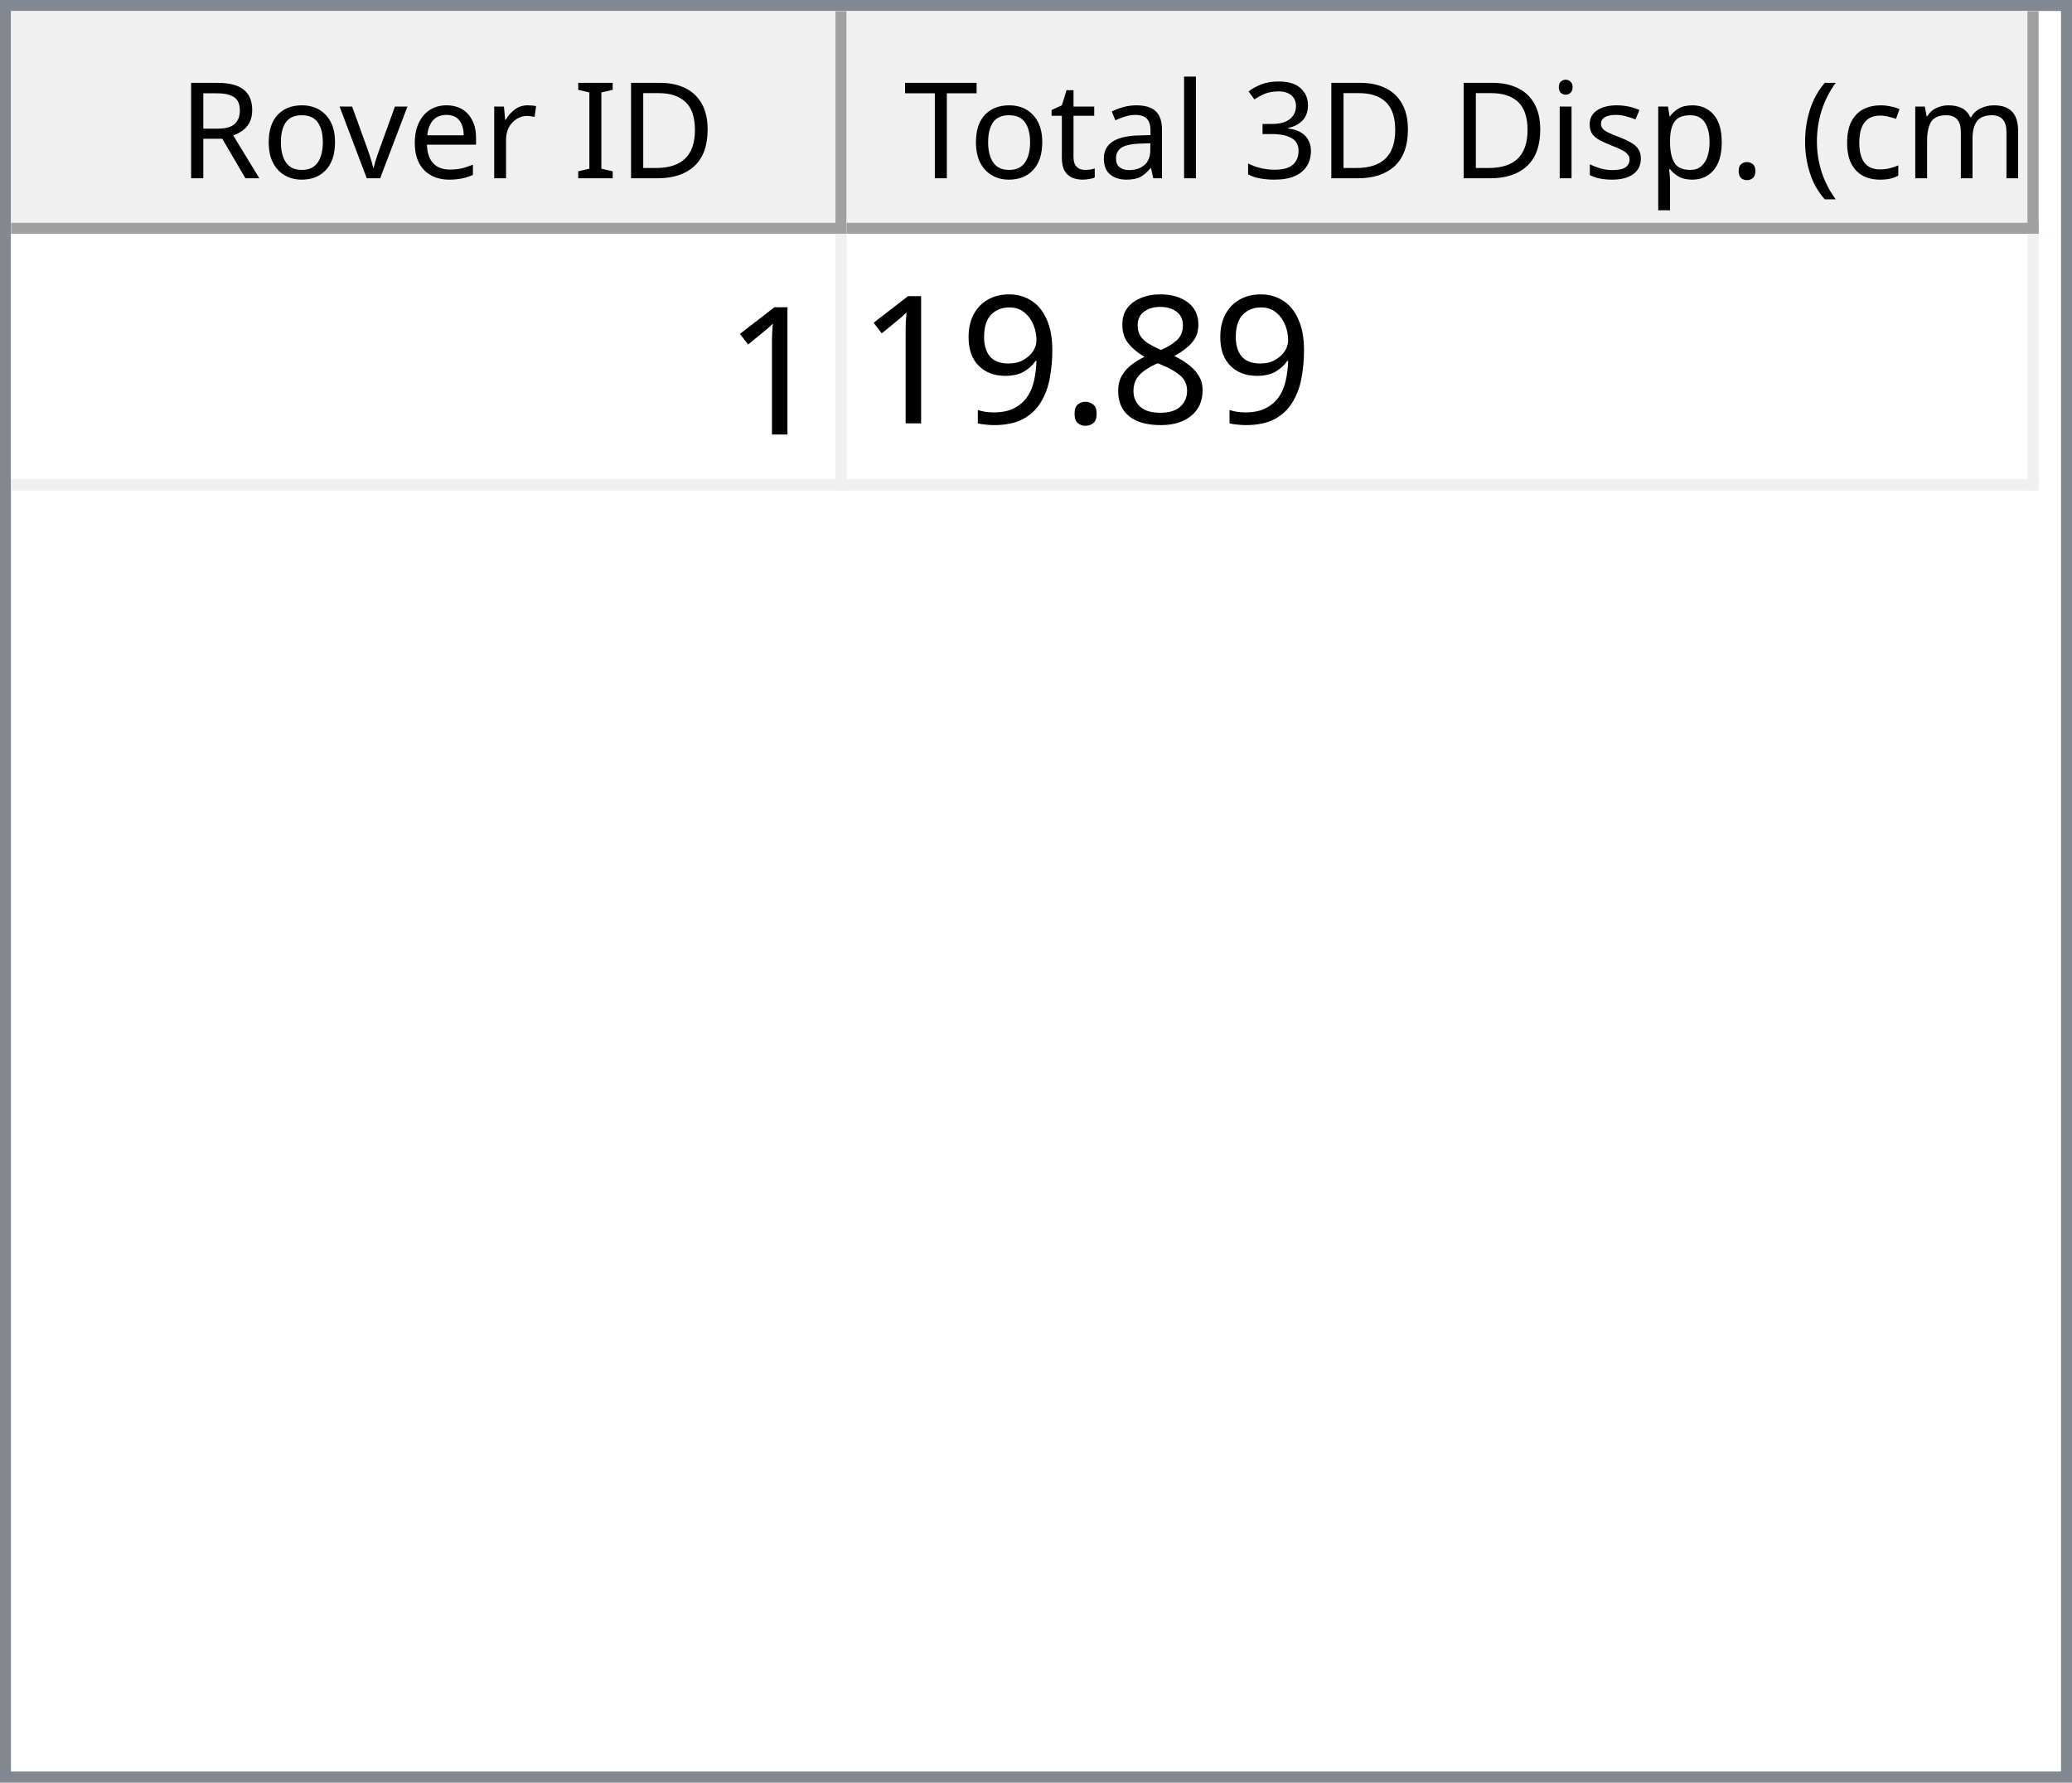
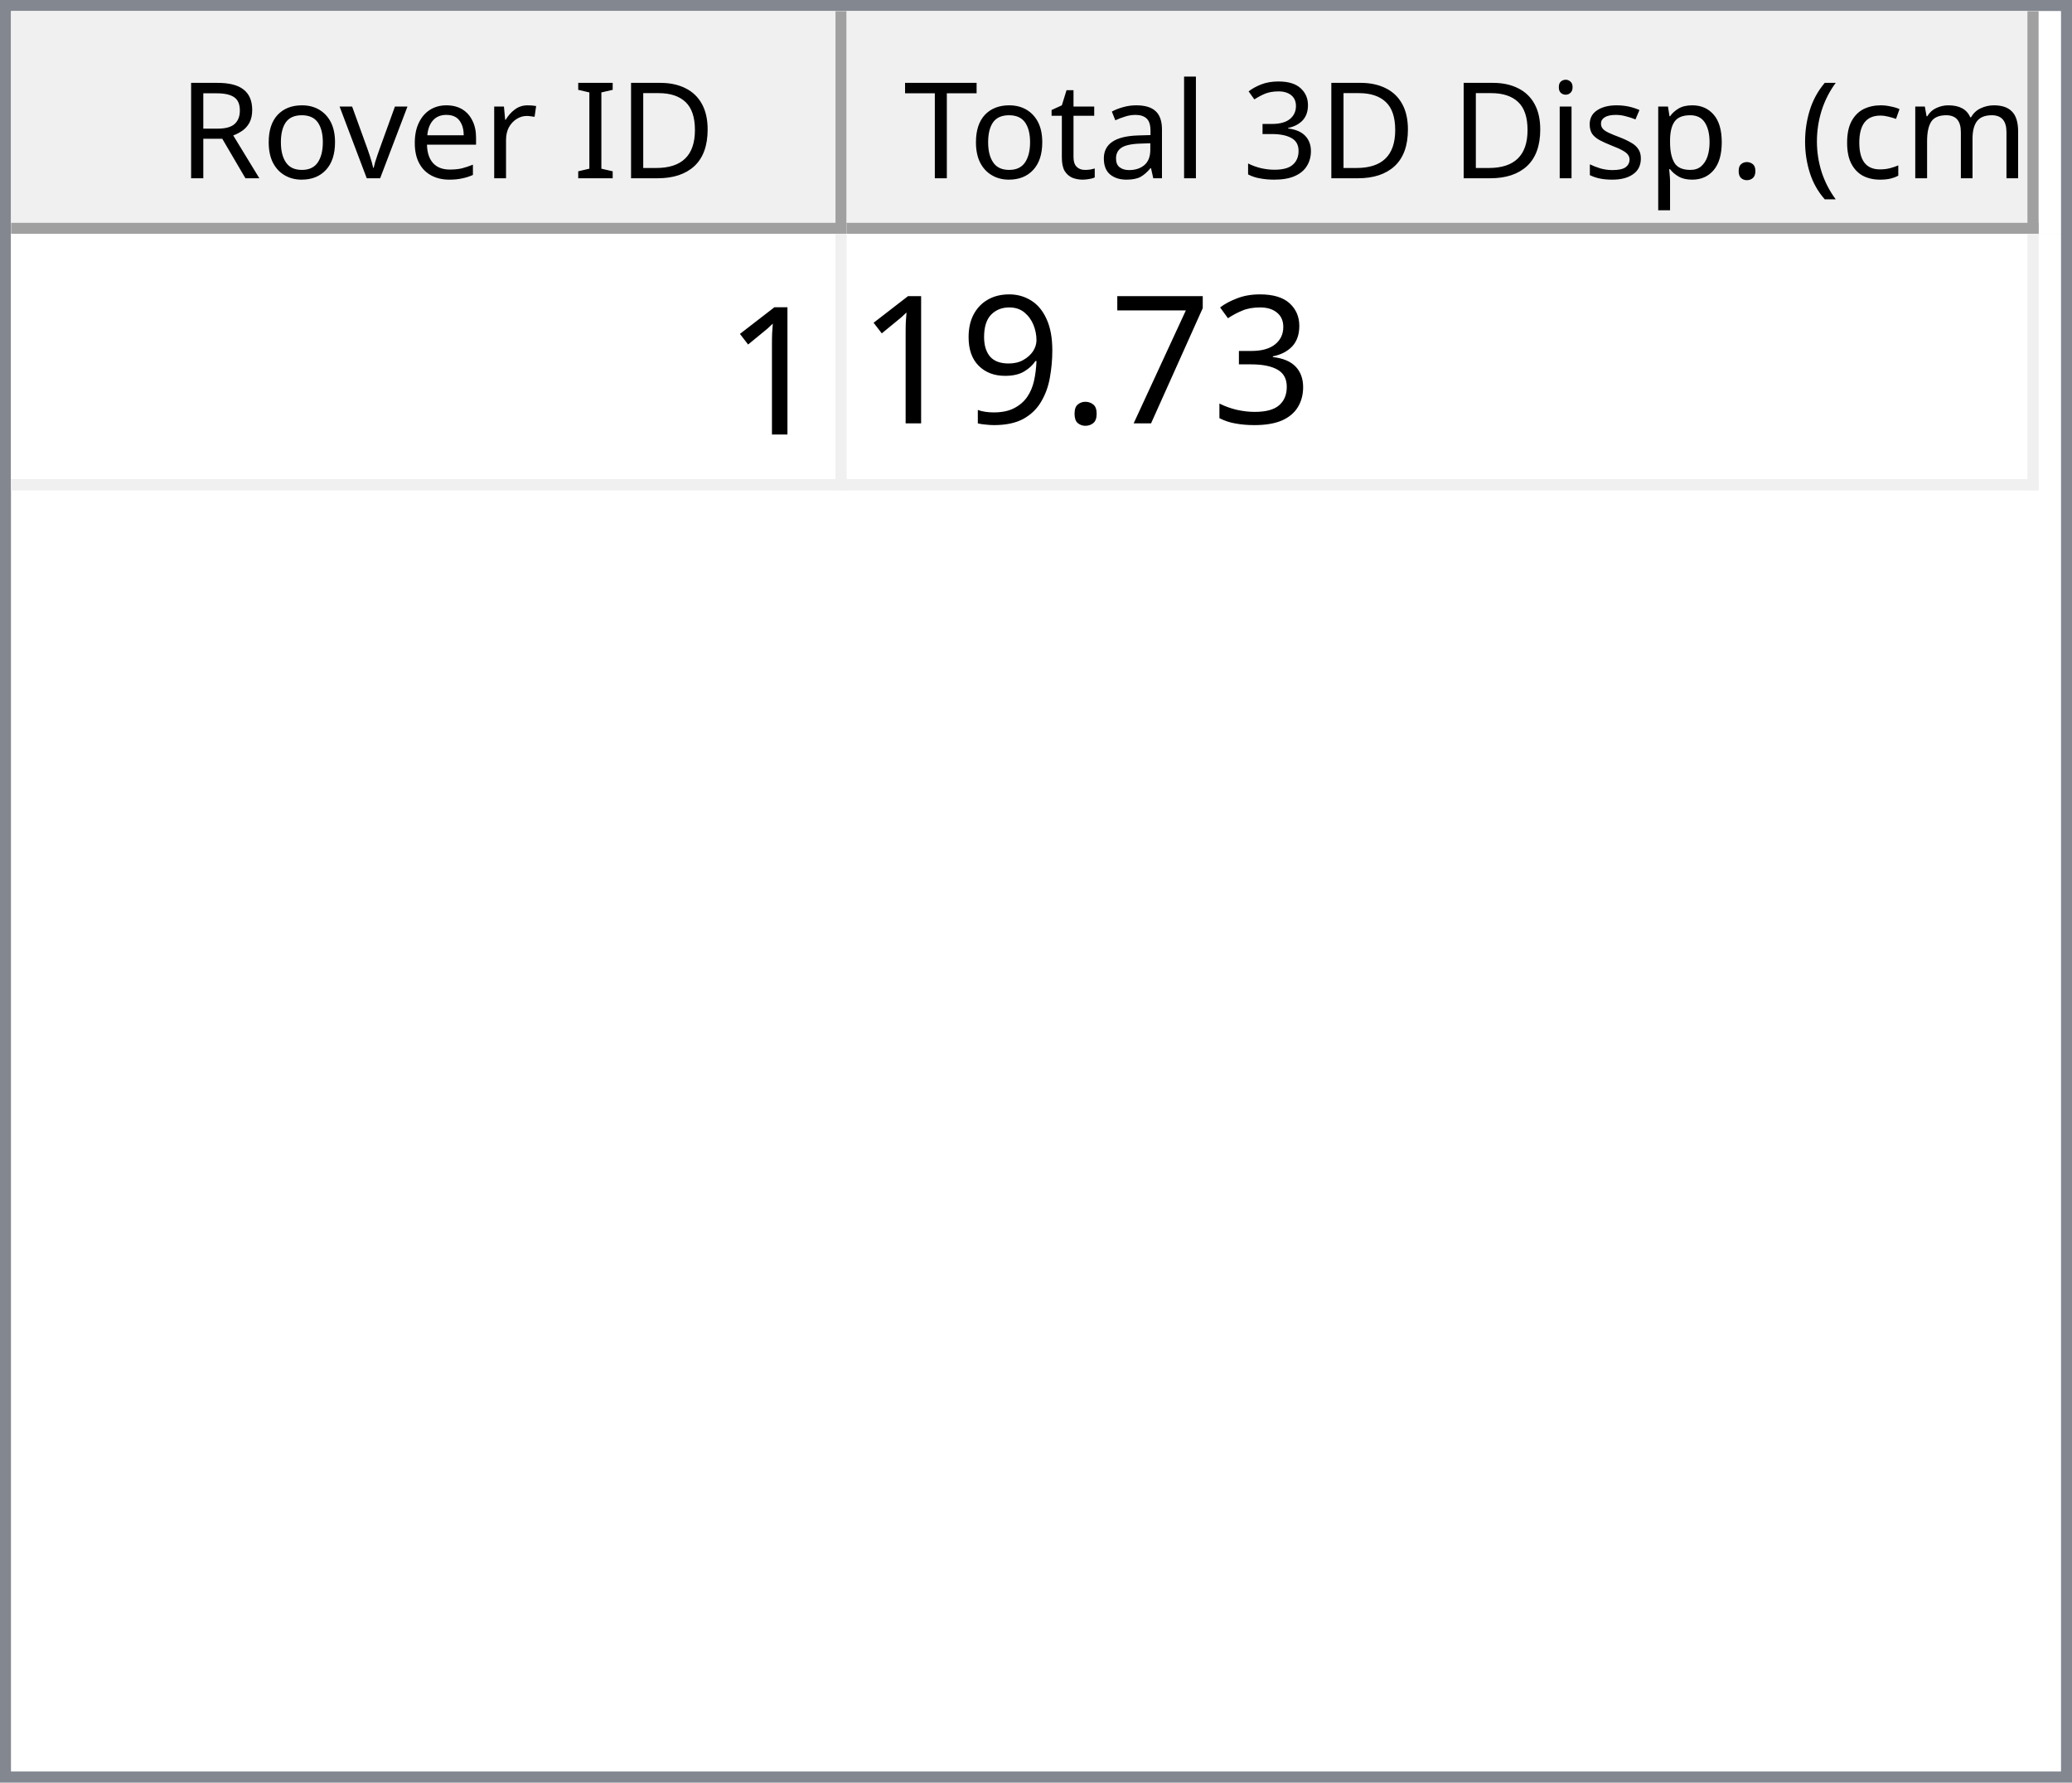
<svg xmlns="http://www.w3.org/2000/svg" style="fill-opacity:1; color-rendering:auto; color-interpolation:auto; text-rendering:auto; stroke:black; stroke-linecap:square; stroke-miterlimit:10; shape-rendering:auto; stroke-opacity:1; fill:black; stroke-dasharray:none; font-weight:normal; stroke-width:1; font-family:'Dialog'; font-style:normal; stroke-linejoin:miter; font-size:12px; stroke-dashoffset:0; image-rendering:auto;" width="186" height="160">
  <defs id="genericDefs" />
  <g>
    <defs id="defs1">
      <clipPath clipPathUnits="userSpaceOnUse" id="clipPath1">
        <path d="M0 0 L186 0 L186 160 L0 160 L0 0 Z" />
      </clipPath>
      <clipPath clipPathUnits="userSpaceOnUse" id="clipPath2">
        <path d="M0 0 L0 160 L186 160 L186 0 Z" />
      </clipPath>
      <clipPath clipPathUnits="userSpaceOnUse" id="clipPath3">
        <path d="M0 0 L0 20 L184 20 L184 0 Z" />
      </clipPath>
      <clipPath clipPathUnits="userSpaceOnUse" id="clipPath4">
        <path d="M0 0 L0 20 L75 20 L75 0 Z" />
      </clipPath>
      <clipPath clipPathUnits="userSpaceOnUse" id="clipPath5">
        <path d="M1 1 L1 19 L74 19 L74 1 Z" />
      </clipPath>
      <clipPath clipPathUnits="userSpaceOnUse" id="clipPath6">
        <path d="M0 0 L0 18 L73 18 L73 0 Z" />
      </clipPath>
      <clipPath clipPathUnits="userSpaceOnUse" id="clipPath7">
        <path d="M-0.5 -0.5 L-0.5 19.5 L74.5 19.5 L74.5 -0.5 Z" />
      </clipPath>
      <clipPath clipPathUnits="userSpaceOnUse" id="clipPath8">
        <path d="M0 0 L0 20 L107 20 L107 0 Z" />
      </clipPath>
      <clipPath clipPathUnits="userSpaceOnUse" id="clipPath9">
        <path d="M1 1 L1 19 L106 19 L106 1 Z" />
      </clipPath>
      <clipPath clipPathUnits="userSpaceOnUse" id="clipPath10">
        <path d="M0 0 L0 18 L105 18 L105 0 Z" />
      </clipPath>
      <clipPath clipPathUnits="userSpaceOnUse" id="clipPath11">
        <path d="M-0.5 -0.5 L-0.5 19.5 L106.5 19.5 L106.5 -0.5 Z" />
      </clipPath>
      <clipPath clipPathUnits="userSpaceOnUse" id="clipPath12">
        <path d="M0 0 L0 138 L184 138 L184 0 Z" />
      </clipPath>
      <clipPath clipPathUnits="userSpaceOnUse" id="clipPath13">
        <path d="M0 0 L0 23 L182 23 L182 0 Z" />
      </clipPath>
      <clipPath clipPathUnits="userSpaceOnUse" id="clipPath14">
        <path d="M-0.5 -0.5 L-0.5 22.5 L181.5 22.5 L181.5 -0.5 Z" />
      </clipPath>
      <clipPath clipPathUnits="userSpaceOnUse" id="clipPath15">
        <path d="M0 0 L0 22 L74 22 L74 0 Z" />
      </clipPath>
      <clipPath clipPathUnits="userSpaceOnUse" id="clipPath16">
        <path d="M0 0 L0 22 L106 22 L106 0 Z" />
      </clipPath>
      <font horiz-adv-x="64.551" id="font1">
        <font-face ascent="107.91" descent="25.098" units-per-em="100" style="font-style:normal; font-family:Segoe UI; font-weight:normal;" />
        <missing-glyph horiz-adv-x="64.551" d="M8.109 0 L8.109 68.266 L56.453 68.266 L56.453 0 L8.109 0 ZM15.328 7.234 L49.219 7.234 L49.219 61.031 L15.328 61.031 L15.328 7.234 Z" />
        <glyph unicode="D" horiz-adv-x="70.117" d="M9.188 0 L9.188 70.016 L28.516 70.016 Q65.531 70.016 65.531 35.891 Q65.531 19.672 55.25 9.836 Q44.969 0 27.734 0 L9.188 0 ZM17.391 62.594 L17.391 7.422 L27.828 7.422 Q41.609 7.422 49.273 14.797 Q56.938 22.172 56.938 35.688 Q56.938 62.594 28.328 62.594 L17.391 62.594 Z" />
        <glyph unicode="I" horiz-adv-x="26.611" d="M17.391 0 L9.188 0 L9.188 70.016 L17.391 70.016 L17.391 0 Z" />
        <glyph unicode=" " horiz-adv-x="27.393" d="" />
        <glyph unicode="r" horiz-adv-x="34.766" d="M34.188 41.891 Q32.078 43.5 28.125 43.5 Q23 43.5 19.555 38.672 Q16.109 33.844 16.109 25.484 L16.109 0 L8.109 0 L8.109 50 L16.109 50 L16.109 39.703 L16.312 39.703 Q18.016 44.969 21.531 47.922 Q25.047 50.875 29.391 50.875 Q32.516 50.875 34.188 50.203 L34.188 41.891 Z" />
        <glyph unicode="e" horiz-adv-x="52.295" d="M48.297 23 L12.984 23 Q13.188 14.656 17.484 10.109 Q21.781 5.562 29.297 5.562 Q37.75 5.562 44.828 11.141 L44.828 3.609 Q38.234 -1.172 27.391 -1.172 Q16.797 -1.172 10.742 5.641 Q4.688 12.453 4.688 24.812 Q4.688 36.469 11.305 43.82 Q17.922 51.172 27.734 51.172 Q37.547 51.172 42.922 44.828 Q48.297 38.484 48.297 27.203 L48.297 23 ZM40.094 29.781 Q40.047 36.719 36.75 40.578 Q33.453 44.438 27.594 44.438 Q21.922 44.438 17.969 40.383 Q14.016 36.328 13.094 29.781 L40.094 29.781 Z" />
        <glyph unicode="v" horiz-adv-x="47.9" d="M47.406 50 L27.484 0 L19.625 0 L0.688 50 L9.469 50 L22.172 13.672 Q23.578 9.672 23.922 6.688 L24.125 6.688 Q24.609 10.453 25.688 13.484 L38.969 50 L47.406 50 Z" />
        <glyph unicode="o" horiz-adv-x="58.594" d="M29 -1.172 Q17.922 -1.172 11.305 5.836 Q4.688 12.844 4.688 24.422 Q4.688 37.016 11.57 44.094 Q18.453 51.172 30.172 51.172 Q41.359 51.172 47.633 44.289 Q53.906 37.406 53.906 25.203 Q53.906 13.234 47.141 6.031 Q40.375 -1.172 29 -1.172 ZM29.594 44.438 Q21.875 44.438 17.383 39.188 Q12.891 33.938 12.891 24.703 Q12.891 15.828 17.43 10.695 Q21.969 5.562 29.594 5.562 Q37.359 5.562 41.531 10.594 Q45.703 15.625 45.703 24.906 Q45.703 34.281 41.531 39.359 Q37.359 44.438 29.594 44.438 Z" />
        <glyph unicode="R" horiz-adv-x="59.814" d="M59.375 0 L49.609 0 L37.891 19.625 Q36.281 22.359 34.766 24.289 Q33.25 26.219 31.664 27.438 Q30.078 28.656 28.25 29.219 Q26.422 29.781 24.125 29.781 L17.391 29.781 L17.391 0 L9.188 0 L9.188 70.016 L30.078 70.016 Q34.672 70.016 38.555 68.867 Q42.438 67.719 45.289 65.375 Q48.141 63.031 49.758 59.547 Q51.375 56.062 51.375 51.375 Q51.375 47.703 50.273 44.656 Q49.172 41.609 47.148 39.211 Q45.125 36.812 42.266 35.133 Q39.406 33.453 35.844 32.516 L35.844 32.328 Q37.594 31.547 38.891 30.547 Q40.188 29.547 41.359 28.18 Q42.531 26.812 43.68 25.078 Q44.828 23.344 46.234 21.047 L59.375 0 ZM17.391 62.594 L17.391 37.203 L28.516 37.203 Q31.594 37.203 34.203 38.133 Q36.812 39.062 38.719 40.797 Q40.625 42.531 41.703 45.047 Q42.781 47.562 42.781 50.688 Q42.781 56.297 39.141 59.445 Q35.5 62.594 28.609 62.594 L17.391 62.594 Z" />
        <glyph unicode=")" horiz-adv-x="30.176" d="M8.297 -15.922 L1.172 -15.922 Q16.406 2.344 16.406 26.812 Q16.406 51.469 1.078 70.016 L8.297 70.016 Q23.531 52.156 23.531 26.703 Q23.531 1.375 8.297 -15.922 Z" />
        <glyph unicode="m" horiz-adv-x="86.133" d="M79.109 0 L71.094 0 L71.094 28.719 Q71.094 37.016 68.531 40.727 Q65.969 44.438 59.906 44.438 Q54.781 44.438 51.195 39.75 Q47.609 35.062 47.609 28.516 L47.609 0 L39.594 0 L39.594 29.688 Q39.594 44.438 28.219 44.438 Q22.953 44.438 19.531 40.016 Q16.109 35.594 16.109 28.516 L16.109 0 L8.109 0 L8.109 50 L16.109 50 L16.109 42.094 L16.312 42.094 Q21.625 51.172 31.844 51.172 Q36.969 51.172 40.773 48.312 Q44.578 45.453 46 40.828 Q51.562 51.172 62.594 51.172 Q79.109 51.172 79.109 30.812 L79.109 0 Z" />
        <glyph unicode="c" horiz-adv-x="46.191" d="M42.188 2.297 Q36.422 -1.172 28.516 -1.172 Q17.828 -1.172 11.258 5.789 Q4.688 12.75 4.688 23.828 Q4.688 36.188 11.766 43.68 Q18.844 51.172 30.672 51.172 Q37.25 51.172 42.281 48.734 L42.281 40.531 Q36.719 44.438 30.375 44.438 Q22.703 44.438 17.797 38.945 Q12.891 33.453 12.891 24.516 Q12.891 15.719 17.508 10.641 Q22.125 5.562 29.891 5.562 Q36.422 5.562 42.188 9.906 L42.188 2.297 Z" />
        <glyph unicode="(" horiz-adv-x="30.176" d="M29.109 -15.922 L21.969 -15.922 Q6.844 1.375 6.844 26.703 Q6.844 52.156 21.969 70.016 L29.203 70.016 Q13.875 51.469 13.875 26.812 Q13.875 2.344 29.109 -15.922 Z" />
        <glyph unicode="." horiz-adv-x="21.68" d="M10.891 -1.078 Q8.641 -1.078 7.055 0.539 Q5.469 2.156 5.469 4.391 Q5.469 6.641 7.055 8.273 Q8.641 9.906 10.891 9.906 Q13.188 9.906 14.797 8.273 Q16.406 6.641 16.406 4.391 Q16.406 2.156 14.797 0.539 Q13.188 -1.078 10.891 -1.078 Z" />
        <glyph unicode="p" horiz-adv-x="58.789" d="M16.312 7.234 L16.109 7.234 L16.109 -23 L8.109 -23 L8.109 50 L16.109 50 L16.109 41.219 L16.312 41.219 Q22.219 51.172 33.594 51.172 Q43.266 51.172 48.688 44.461 Q54.109 37.75 54.109 26.469 Q54.109 13.922 48 6.375 Q41.891 -1.172 31.297 -1.172 Q21.578 -1.172 16.312 7.234 ZM16.109 27.391 L16.109 20.406 Q16.109 14.203 20.141 9.883 Q24.172 5.562 30.375 5.562 Q37.641 5.562 41.773 11.133 Q45.906 16.703 45.906 26.609 Q45.906 34.969 42.047 39.703 Q38.188 44.438 31.594 44.438 Q24.609 44.438 20.359 39.578 Q16.109 34.719 16.109 27.391 Z" />
        <glyph unicode="s" horiz-adv-x="42.432" d="M5.078 1.812 L5.078 10.406 Q11.625 5.562 19.484 5.562 Q30.031 5.562 30.031 12.594 Q30.031 14.594 29.125 15.992 Q28.219 17.391 26.68 18.461 Q25.141 19.531 23.07 20.383 Q21 21.234 18.609 22.172 Q15.281 23.484 12.766 24.828 Q10.25 26.172 8.57 27.859 Q6.891 29.547 6.031 31.695 Q5.172 33.844 5.172 36.719 Q5.172 40.234 6.789 42.945 Q8.406 45.656 11.086 47.484 Q13.766 49.312 17.211 50.242 Q20.656 51.172 24.312 51.172 Q30.812 51.172 35.938 48.922 L35.938 40.828 Q30.422 44.438 23.25 44.438 Q21 44.438 19.195 43.922 Q17.391 43.406 16.094 42.477 Q14.797 41.547 14.086 40.258 Q13.375 38.969 13.375 37.406 Q13.375 35.453 14.086 34.133 Q14.797 32.812 16.164 31.789 Q17.531 30.766 19.484 29.938 Q21.438 29.109 23.922 28.125 Q27.25 26.859 29.883 25.516 Q32.516 24.172 34.375 22.484 Q36.234 20.797 37.234 18.602 Q38.234 16.406 38.234 13.375 Q38.234 9.672 36.602 6.938 Q34.969 4.203 32.234 2.398 Q29.5 0.594 25.93 -0.289 Q22.359 -1.172 18.453 -1.172 Q10.75 -1.172 5.078 1.812 Z" />
        <glyph unicode="i" horiz-adv-x="24.219" d="M12.203 62.703 Q10.062 62.703 8.547 64.164 Q7.031 65.625 7.031 67.875 Q7.031 70.125 8.547 71.609 Q10.062 73.094 12.203 73.094 Q14.406 73.094 15.945 71.609 Q17.484 70.125 17.484 67.875 Q17.484 65.719 15.945 64.211 Q14.406 62.703 12.203 62.703 ZM16.109 0 L8.109 0 L8.109 50 L16.109 50 L16.109 0 Z" />
        <glyph unicode="3" horiz-adv-x="53.906" d="M46.531 19.828 Q46.531 15.094 44.75 11.211 Q42.969 7.328 39.719 4.57 Q36.469 1.812 31.93 0.297 Q27.391 -1.219 21.922 -1.219 Q11.922 -1.219 6 2.594 L6 11.188 Q13.094 5.609 22.219 5.609 Q25.875 5.609 28.828 6.539 Q31.781 7.469 33.906 9.227 Q36.031 10.984 37.18 13.477 Q38.328 15.969 38.328 19.094 Q38.328 32.812 18.797 32.812 L12.984 32.812 L12.984 39.594 L18.5 39.594 Q35.797 39.594 35.797 52.484 Q35.797 64.406 22.609 64.406 Q15.188 64.406 8.688 59.422 L8.688 67.188 Q15.375 71.188 24.609 71.188 Q29 71.188 32.57 69.969 Q36.141 68.75 38.68 66.555 Q41.219 64.359 42.609 61.281 Q44 58.203 44 54.5 Q44 40.672 30.031 36.719 L30.031 36.531 Q33.594 36.141 36.625 34.797 Q39.656 33.453 41.852 31.305 Q44.047 29.156 45.289 26.25 Q46.531 23.344 46.531 19.828 Z" />
        <glyph unicode="l" horiz-adv-x="24.219" d="M16.109 0 L8.109 0 L8.109 74.031 L16.109 74.031 L16.109 0 Z" />
        <glyph unicode="a" horiz-adv-x="50.879" d="M43.891 0 L35.891 0 L35.891 7.812 L35.688 7.812 Q30.469 -1.172 20.312 -1.172 Q12.844 -1.172 8.617 2.781 Q4.391 6.734 4.391 13.281 Q4.391 27.297 20.906 29.594 L35.891 31.688 Q35.891 44.438 25.594 44.438 Q16.547 44.438 9.281 38.281 L9.281 46.484 Q16.656 51.172 26.266 51.172 Q43.891 51.172 43.891 32.516 L43.891 0 ZM35.891 25.297 L23.828 23.641 Q18.266 22.859 15.43 20.875 Q12.594 18.891 12.594 13.875 Q12.594 10.203 15.211 7.883 Q17.828 5.562 22.172 5.562 Q28.125 5.562 32.008 9.742 Q35.891 13.922 35.891 20.312 L35.891 25.297 Z" />
        <glyph unicode="t" horiz-adv-x="33.887" d="M31.297 0.484 Q28.469 -1.078 23.828 -1.078 Q10.688 -1.078 10.688 13.578 L10.688 43.172 L2.094 43.172 L2.094 50 L10.688 50 L10.688 62.203 L18.703 64.797 L18.703 50 L31.297 50 L31.297 43.172 L18.703 43.172 L18.703 14.984 Q18.703 9.969 20.414 7.82 Q22.125 5.672 26.078 5.672 Q29.109 5.672 31.297 7.328 L31.297 0.484 Z" />
        <glyph unicode="T" horiz-adv-x="52.393" d="M50.594 62.594 L30.375 62.594 L30.375 0 L22.172 0 L22.172 62.594 L2 62.594 L2 70.016 L50.594 70.016 L50.594 62.594 Z" />
      </font>
      <font horiz-adv-x="75.0" id="font2">
        <font-face ascent="100.537" descent="21.973" units-per-em="100" style="font-style:normal; font-family:sans-serif; font-weight:normal;" />
        <missing-glyph horiz-adv-x="75.0" d="M12.5 0 L12.5 62.5 L62.5 62.5 L62.5 0 L12.5 0 ZM14.062 1.562 L60.938 1.562 L60.938 60.938 L14.062 60.938 L14.062 1.562 Z" />
        <glyph unicode="1" horiz-adv-x="55.615" d="M37.25 0 L28.469 0 L28.469 56 Q25.297 52.984 20.141 49.953 Q14.984 46.922 10.891 45.406 L10.891 53.906 Q18.266 57.375 23.781 62.305 Q29.297 67.234 31.594 71.875 L37.25 71.875 L37.25 0 Z" />
-         <glyph unicode="8" horiz-adv-x="55.615" d="M17.672 38.812 Q12.203 40.828 9.57 44.539 Q6.938 48.25 6.938 53.422 Q6.938 61.234 12.555 66.555 Q18.172 71.875 27.484 71.875 Q36.859 71.875 42.578 66.43 Q48.297 60.984 48.297 53.172 Q48.297 48.188 45.68 44.508 Q43.062 40.828 37.75 38.812 Q44.344 36.672 47.781 31.883 Q51.219 27.094 51.219 20.453 Q51.219 11.281 44.727 5.031 Q38.234 -1.219 27.641 -1.219 Q17.047 -1.219 10.547 5.055 Q4.047 11.328 4.047 20.703 Q4.047 27.688 7.594 32.398 Q11.141 37.109 17.672 38.812 ZM15.922 53.719 Q15.922 48.641 19.195 45.414 Q22.469 42.188 27.688 42.188 Q32.766 42.188 36.016 45.383 Q39.266 48.578 39.266 53.219 Q39.266 58.062 35.914 61.359 Q32.562 64.656 27.594 64.656 Q22.562 64.656 19.242 61.43 Q15.922 58.203 15.922 53.719 ZM13.094 20.656 Q13.094 16.891 14.875 13.375 Q16.656 9.859 20.172 7.93 Q23.688 6 27.734 6 Q34.031 6 38.133 10.055 Q42.234 14.109 42.234 20.359 Q42.234 26.703 38.016 30.859 Q33.797 35.016 27.438 35.016 Q21.234 35.016 17.164 30.914 Q13.094 26.812 13.094 20.656 Z" />
+         <glyph unicode="3" horiz-adv-x="55.615" d="M4.203 18.891 L12.984 20.062 Q14.5 12.594 18.141 9.297 Q21.781 6 27 6 Q33.203 6 37.477 10.297 Q41.75 14.594 41.75 20.953 Q41.75 27 37.797 30.93 Q33.844 34.859 27.734 34.859 Q25.25 34.859 21.531 33.891 L22.516 41.609 Q23.391 41.5 23.922 41.5 Q29.547 41.5 34.039 44.43 Q38.531 47.359 38.531 53.469 Q38.531 58.297 35.258 61.477 Q31.984 64.656 26.812 64.656 Q21.688 64.656 18.266 61.43 Q14.844 58.203 13.875 51.766 L5.078 53.328 Q6.688 62.156 12.398 67.016 Q18.109 71.875 26.609 71.875 Q32.469 71.875 37.398 69.359 Q42.328 66.844 44.945 62.5 Q47.562 58.156 47.562 53.266 Q47.562 48.641 45.07 44.828 Q42.578 41.016 37.703 38.766 Q44.047 37.312 47.562 32.695 Q51.078 28.078 51.078 21.141 Q51.078 11.766 44.242 5.25 Q37.406 -1.266 26.953 -1.266 Q17.531 -1.266 11.305 4.352 Q5.078 9.969 4.203 18.891 Z" />
+         <glyph unicode="7" horiz-adv-x="55.615" d="M4.734 62.203 L4.734 70.656 L51.078 70.656 L51.078 63.812 Q44.234 56.547 37.523 44.484 Q30.812 32.422 27.156 19.672 Q24.516 10.688 23.781 0 L14.75 0 Q14.891 8.453 18.062 20.414 Q21.234 32.375 27.172 43.484 Q33.109 54.594 39.797 62.203 L4.734 62.203 Z" />
        <glyph unicode="." horiz-adv-x="27.783" d="M9.078 0 L9.078 10.016 L19.094 10.016 L19.094 0 L9.078 0 Z" />
        <glyph unicode="9" horiz-adv-x="55.615" d="M5.469 16.547 L13.922 17.328 Q14.984 11.375 18.016 8.688 Q21.047 6 25.781 6 Q29.828 6 32.883 7.859 Q35.938 9.719 37.891 12.82 Q39.844 15.922 41.164 21.195 Q42.484 26.469 42.484 31.938 Q42.484 32.516 42.438 33.688 Q39.797 29.5 35.234 26.883 Q30.672 24.266 25.344 24.266 Q16.453 24.266 10.305 30.711 Q4.156 37.156 4.156 47.703 Q4.156 58.594 10.578 65.234 Q17 71.875 26.656 71.875 Q33.641 71.875 39.43 68.117 Q45.219 64.359 48.219 57.398 Q51.219 50.438 51.219 37.25 Q51.219 23.531 48.242 15.406 Q45.266 7.281 39.383 3.031 Q33.5 -1.219 25.594 -1.219 Q17.188 -1.219 11.867 3.445 Q6.547 8.109 5.469 16.547 ZM41.453 48.141 Q41.453 55.719 37.43 60.156 Q33.406 64.594 27.734 64.594 Q21.875 64.594 17.531 59.812 Q13.188 55.031 13.188 47.406 Q13.188 40.578 17.312 36.305 Q21.438 32.031 27.484 32.031 Q33.594 32.031 37.523 36.305 Q41.453 40.578 41.453 48.141 Z" />
      </font>
    </defs>
    <g style="fill:white; stroke:white;">
      <rect x="0" y="0" width="186" style="clip-path:url(#clipPath1); stroke:none;" height="160" />
    </g>
    <g style="fill:white; text-rendering:optimizeSpeed; color-rendering:optimizeSpeed; image-rendering:optimizeSpeed; shape-rendering:crispEdges; stroke:white; color-interpolation:sRGB;">
      <rect x="0" width="186" height="160" y="0" style="stroke:none;" />
      <path style="stroke:none;" d="M0 160 L186 160 L186 0 L0 0 Z" />
    </g>
    <g style="fill:rgb(240,240,240); font-family:'Segoe UI'; stroke:rgb(240,240,240);">
      <rect x="0" y="0" width="186" style="clip-path:url(#clipPath2); stroke:none;" height="160" />
    </g>
    <g style="fill:rgb(130,135,144); font-family:'Segoe UI'; stroke:rgb(130,135,144);">
      <path d="M0 0 L186 0 L186 160 L0 160 L0 0 ZM1 1 L185 1 L185 159 L1 159 L1 1 Z" style="fill-rule:evenodd; clip-path:url(#clipPath2); stroke:none;" />
    </g>
    <g style="fill:white; font-family:'Segoe UI'; stroke:white;" transform="translate(1,1)">
      <rect x="0" y="0" width="184" style="clip-path:url(#clipPath3); stroke:none;" height="20" />
    </g>
    <g style="fill:rgb(240,240,240); font-family:'Segoe UI'; stroke:rgb(240,240,240);" transform="translate(1,1)">
      <rect x="0" y="0" width="75" style="clip-path:url(#clipPath4); stroke:none;" height="20" />
    </g>
    <g style="font-family:'Segoe UI';" transform="translate(2,2)">
      <text x="14" xml:space="preserve" y="14" style="clip-path:url(#clipPath6); stroke:none;">Rover ID</text>
    </g>
    <g style="fill:rgb(160,160,160); font-family:'Segoe UI'; stroke:rgb(160,160,160); stroke-linejoin:bevel;" transform="translate(1.5,1.5)">
      <line x1="74" x2="74" y1="0" style="fill:none; clip-path:url(#clipPath7);" y2="19" />
    </g>
    <g style="fill:rgb(160,160,160); font-family:'Segoe UI'; stroke:rgb(160,160,160); stroke-linejoin:bevel;" transform="matrix(1,0,0,1,1,1) translate(0.5,0.5)">
      <line x1="0" x2="74" y1="19" style="fill:none; clip-path:url(#clipPath7);" y2="19" />
    </g>
    <g style="fill:rgb(240,240,240); font-family:'Segoe UI'; stroke:rgb(240,240,240);" transform="translate(76,1)">
      <rect x="0" y="0" width="107" style="clip-path:url(#clipPath8); stroke:none;" height="20" />
    </g>
    <g style="font-family:'Segoe UI';" transform="translate(77,2)">
      <text x="1" xml:space="preserve" y="14" style="clip-path:url(#clipPath10); stroke:none;"> Total 3D Disp. (cm)</text>
    </g>
    <g style="fill:rgb(160,160,160); font-family:'Segoe UI'; stroke:rgb(160,160,160); stroke-linejoin:bevel;" transform="translate(76.5,1.5)">
      <line x1="106" x2="106" y1="0" style="fill:none; clip-path:url(#clipPath11);" y2="19" />
    </g>
    <g style="fill:rgb(160,160,160); font-family:'Segoe UI'; stroke:rgb(160,160,160); stroke-linejoin:bevel;" transform="matrix(1,0,0,1,76,1) translate(0.5,0.5)">
      <line x1="0" x2="106" y1="19" style="fill:none; clip-path:url(#clipPath11);" y2="19" />
    </g>
    <g style="fill:white; font-family:'Segoe UI'; stroke:white;" transform="translate(1,21)">
      <rect x="0" y="0" width="184" style="clip-path:url(#clipPath12); stroke:none;" height="138" />
    </g>
    <g style="fill:rgb(240,240,240); font-size:16px; font-family:sans-serif; stroke:rgb(240,240,240);" transform="translate(1,21)">
      <rect x="0" y="0" width="182" style="clip-path:url(#clipPath13); stroke:none;" height="23" />
      <line transform="translate(0.5,0.5)" x1="0" x2="181" y1="22" style="clip-path:url(#clipPath14); fill:none; stroke-linejoin:bevel;" y2="22" />
    </g>
    <g transform="matrix(1,0,0,1,1,21) translate(0.5,0.5)" style="fill:rgb(240,240,240); font-size:16px; font-family:sans-serif; stroke:rgb(240,240,240); stroke-linejoin:bevel;">
      <line x1="74" x2="74" y1="0" style="fill:none; clip-path:url(#clipPath14);" y2="22" />
    </g>
    <g transform="matrix(1,0,0,1,1,21) translate(0.5,0.5)" style="fill:rgb(240,240,240); font-size:16px; font-family:sans-serif; stroke:rgb(240,240,240); stroke-linejoin:bevel;">
      <line x1="181" x2="181" y1="0" style="fill:none; clip-path:url(#clipPath14);" y2="22" />
    </g>
    <g style="fill:white; font-size:16px; font-family:sans-serif; stroke:white;" transform="matrix(1,0,0,1,1,21)">
      <rect x="0" y="0" width="74" style="clip-path:url(#clipPath15); stroke:none;" height="22" />
      <text x="64" y="18" style="fill:black; clip-path:url(#clipPath15); stroke:none;" xml:space="preserve">1</text>
    </g>
    <g style="fill:white; font-size:16px; font-family:sans-serif; stroke:white;" transform="matrix(1,0,0,1,1,21) translate(75,0)">
      <rect x="0" y="0" width="106" style="clip-path:url(#clipPath16); stroke:none;" height="22" />
-       <text x="1" y="17" style="fill:black; clip-path:url(#clipPath16); stroke:none;" xml:space="preserve">19.89</text>
+       <text x="1" y="17" style="fill:black; clip-path:url(#clipPath16); stroke:none;" xml:space="preserve">19.73</text>
    </g>
  </g>
</svg>
